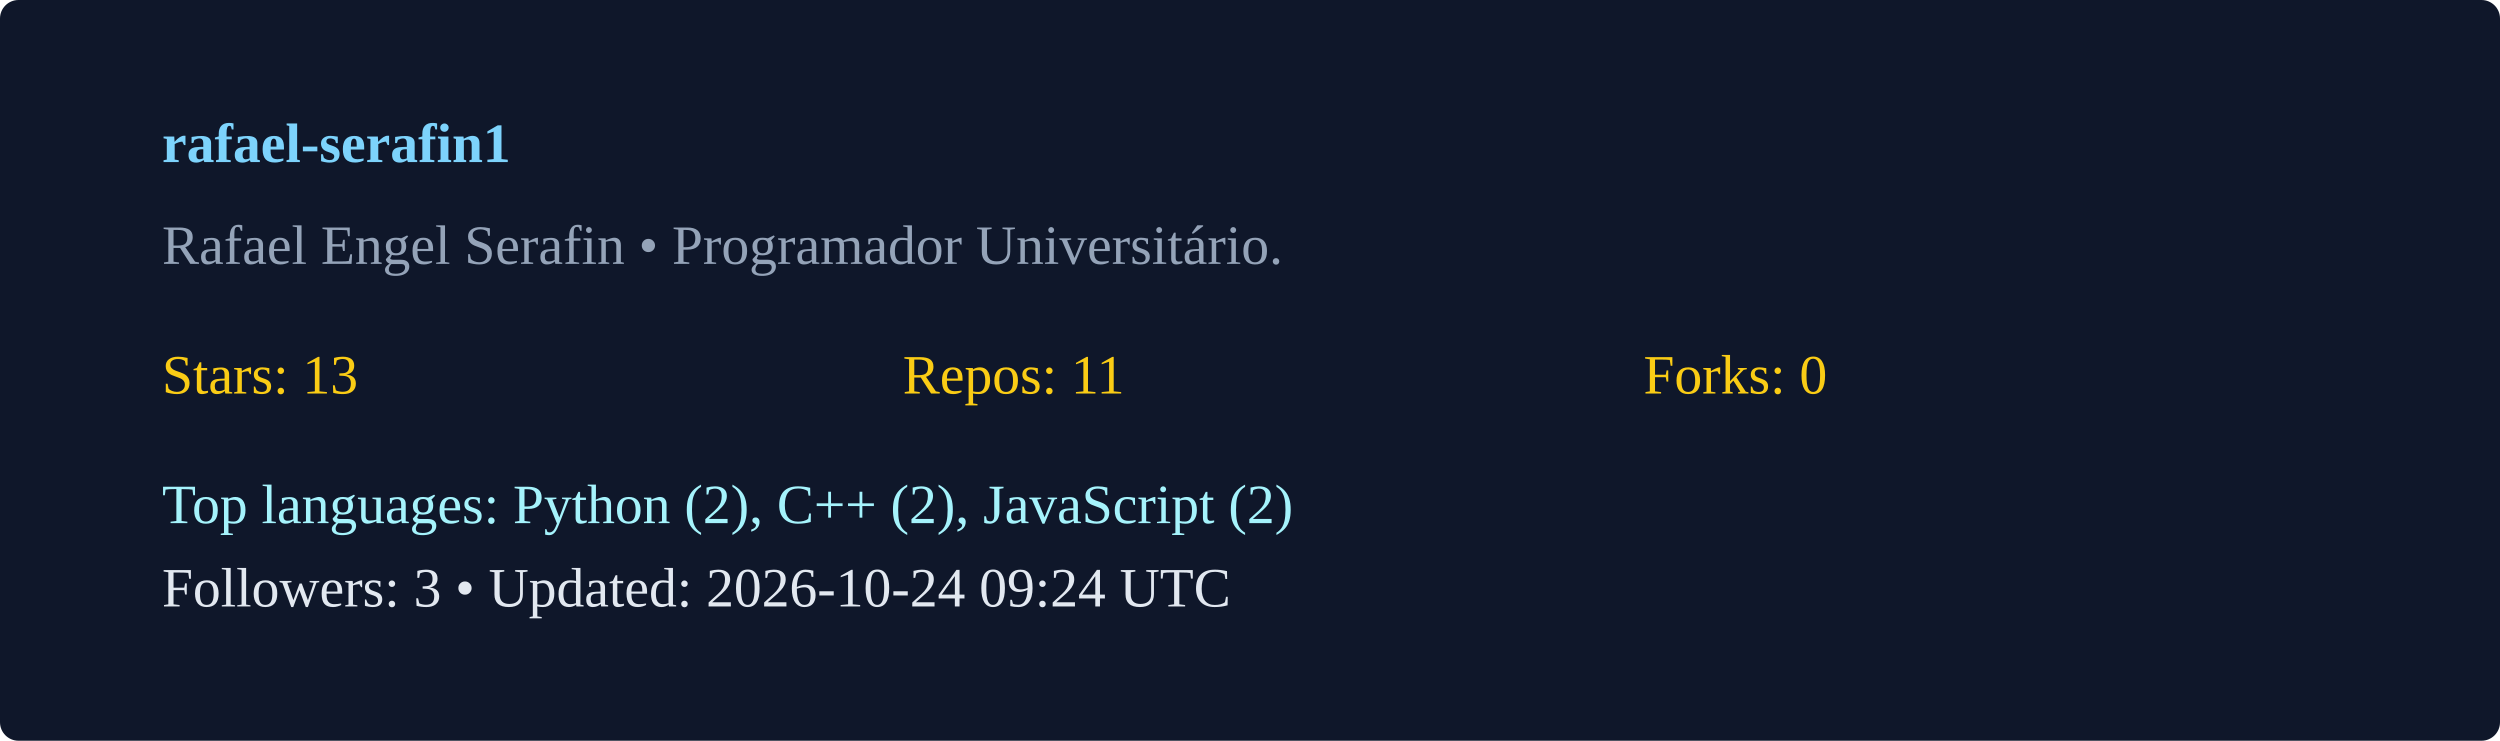
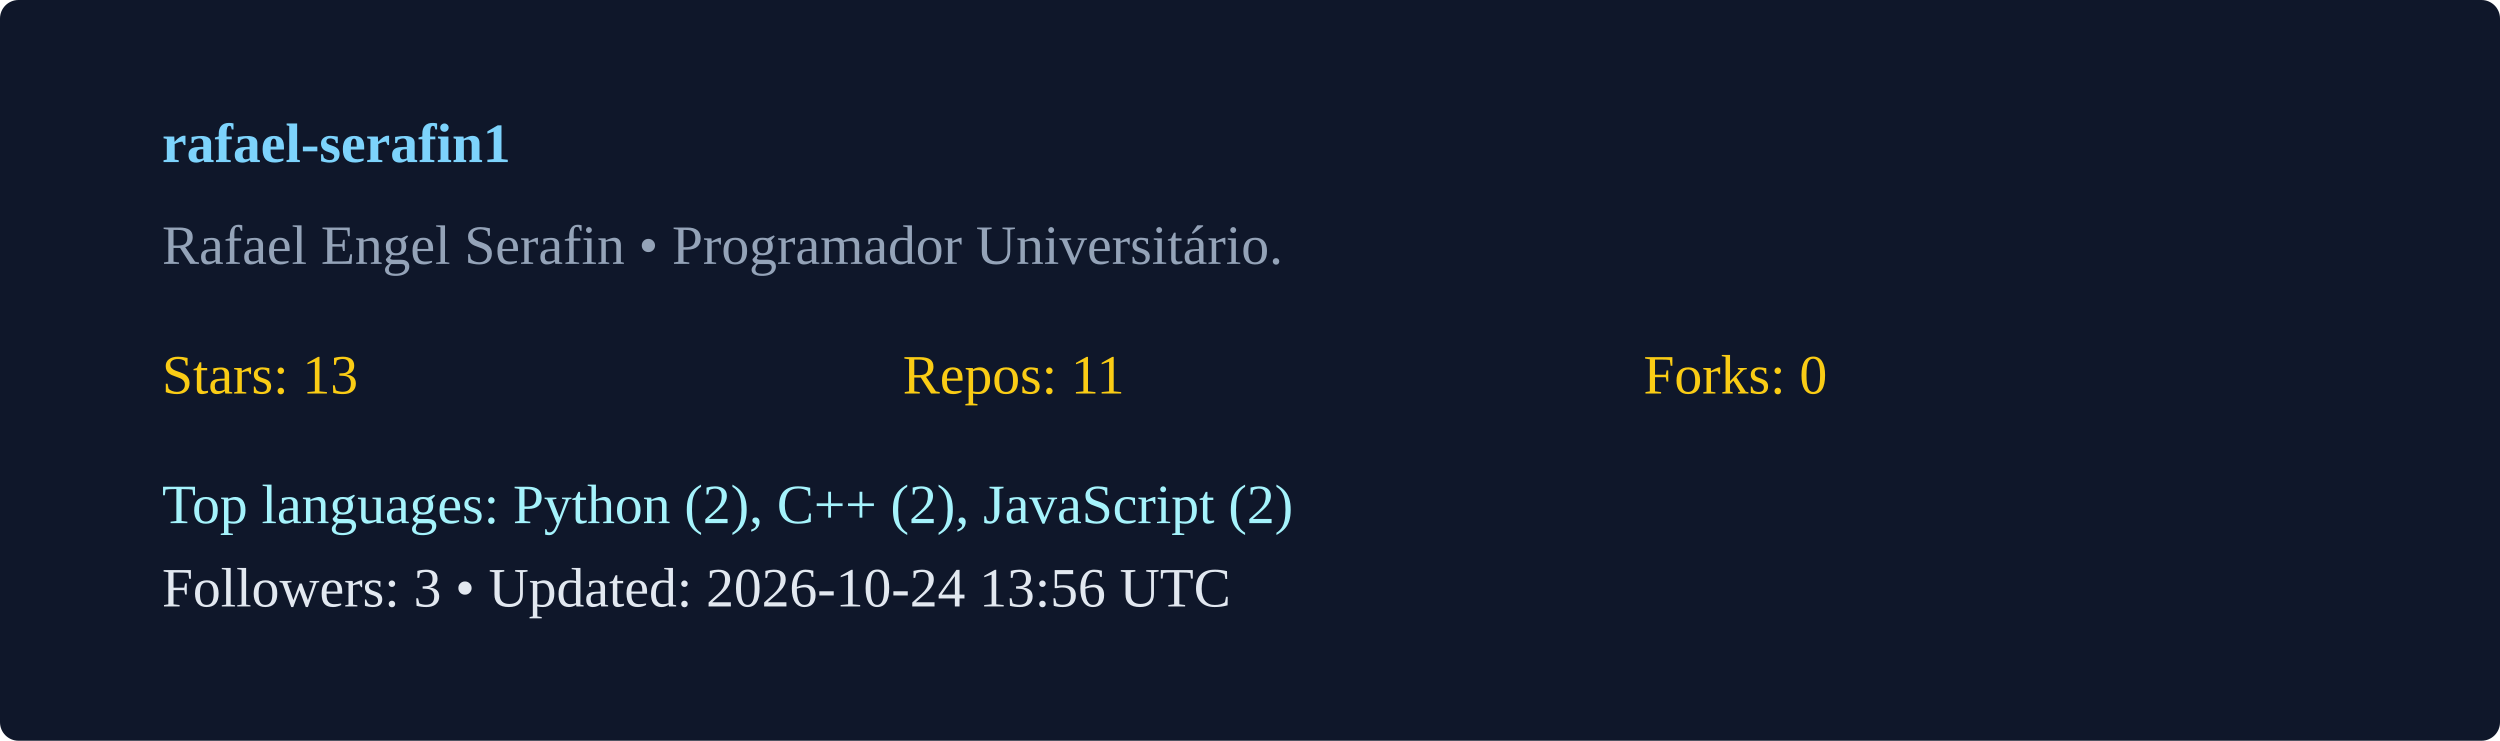
<svg xmlns="http://www.w3.org/2000/svg" width="540" height="160" viewBox="0 0 540 160">
  <rect width="100%" height="100%" rx="4" fill="#0f172a" />
  <g transform="translate(35,35)">
    <text x="0" y="0" fill="#7dd3fc" font-weight="600">rafael-serafin1</text>
    <text x="0" y="22" fill="#94a3b8">Rafael Engel Serafin  • Programador Universitário. </text>
    <g transform="translate(0,50)">
      <text x="0" y="0" fill="#facc15">Stars: 13</text>
      <text x="160" y="0" fill="#facc15">Repos: 11</text>
      <text x="320" y="0" fill="#facc15">Forks: 0</text>
      <text x="0" y="28" fill="#a5f3fc">Top languages: Python (2), C++ (2), JavaScript (2)</text>
-       <text x="0" y="46" fill="#e2e8f0">Followers: 3 • Updated: 2026-10-24 09:24 UTC</text>
+       <text x="0" y="46" fill="#e2e8f0">Followers: 3 • Updated: 2026-10-24 13:56 UTC</text>
    </g>
  </g>
</svg>
